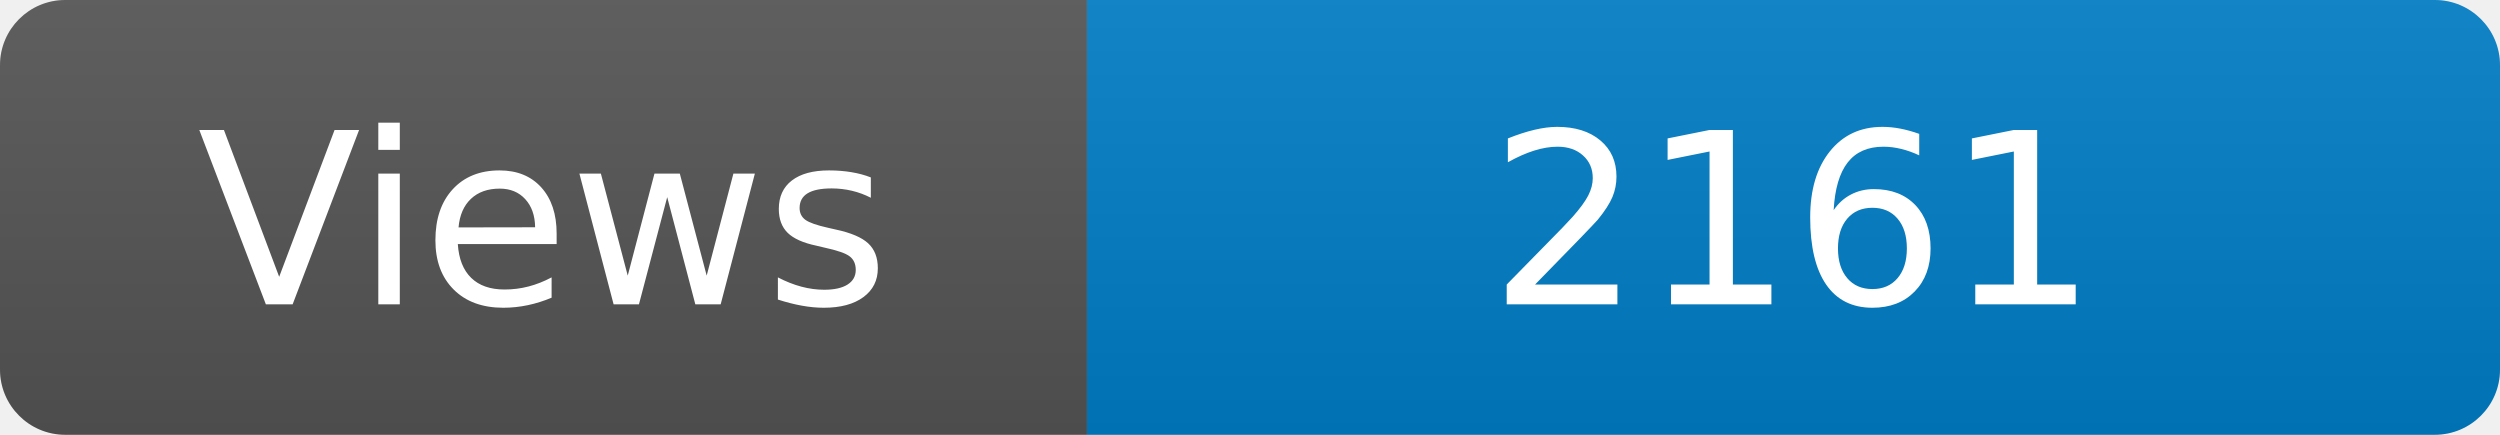
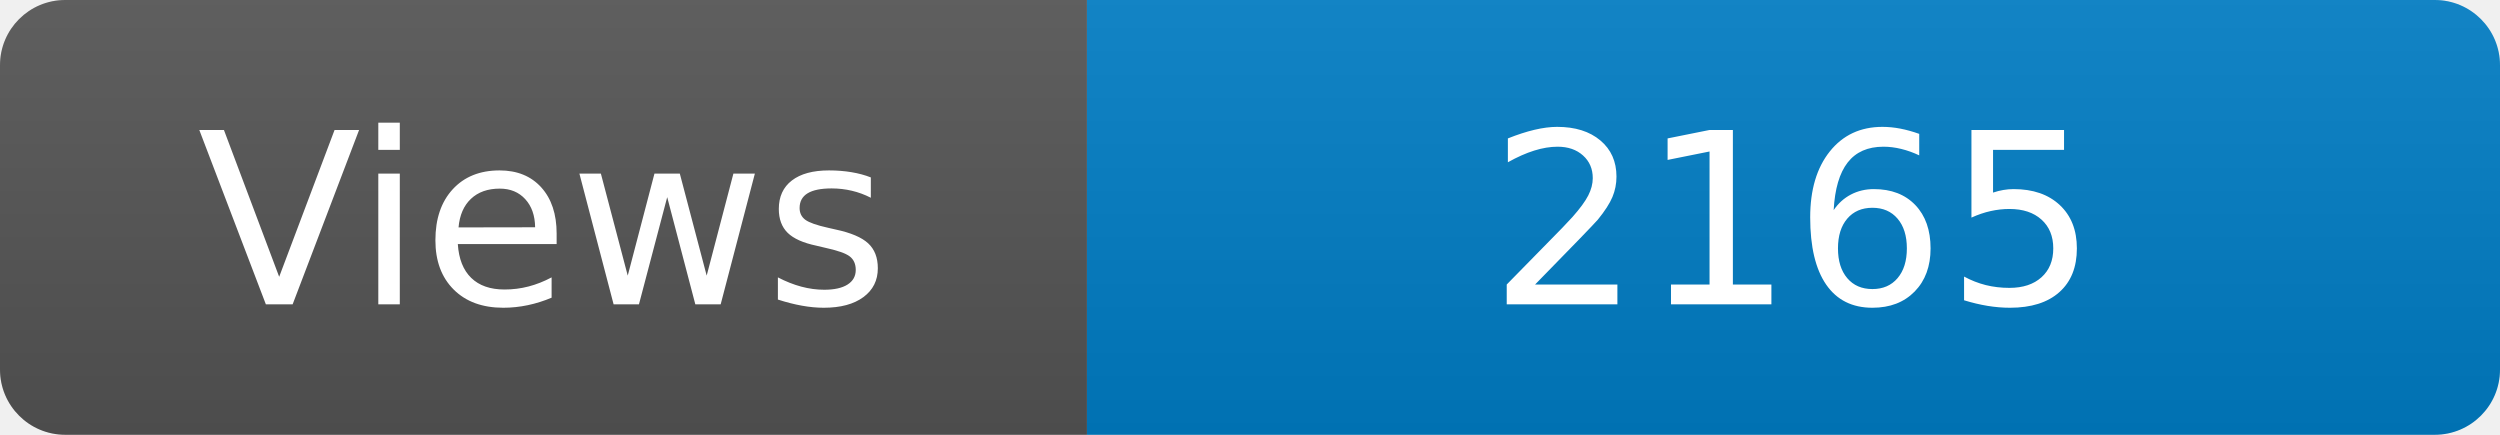
<svg xmlns="http://www.w3.org/2000/svg" width="115" height="20" role="img" aria-label="Maintained?: yes">
  <linearGradient id="s" x2="0" y2="100%">
    <stop offset="0" stop-color="#bbb" stop-opacity=".1" />
    <stop offset="1" stop-opacity=".1" />
  </linearGradient>
  <clipPath id="r">
    <rect width="115" height="20" rx="3" fill="#fff" />
  </clipPath>
  <g clip-path="url(#r)">
    <rect width="50" height="20" fill="#555" />
    <rect x="50" width="160" height="20" fill="#007ec6" />
    <rect width="115" height="20" fill="url(#s)" />
  </g>
  <g fill="#fff" text-anchor="middle" font-family="Verdana,Geneva,DejaVu Sans,sans-serif" font-size="110">
    <text x="250" y="140" transform="scale(.1)" fill="#fff">Views</text>
-     <text x="825" y="140" transform="scale(.1)" fill="#fff">2161</text>
+     <text x="825" y="140" transform="scale(.1)" fill="#fff">2165</text>
  </g>
</svg>
